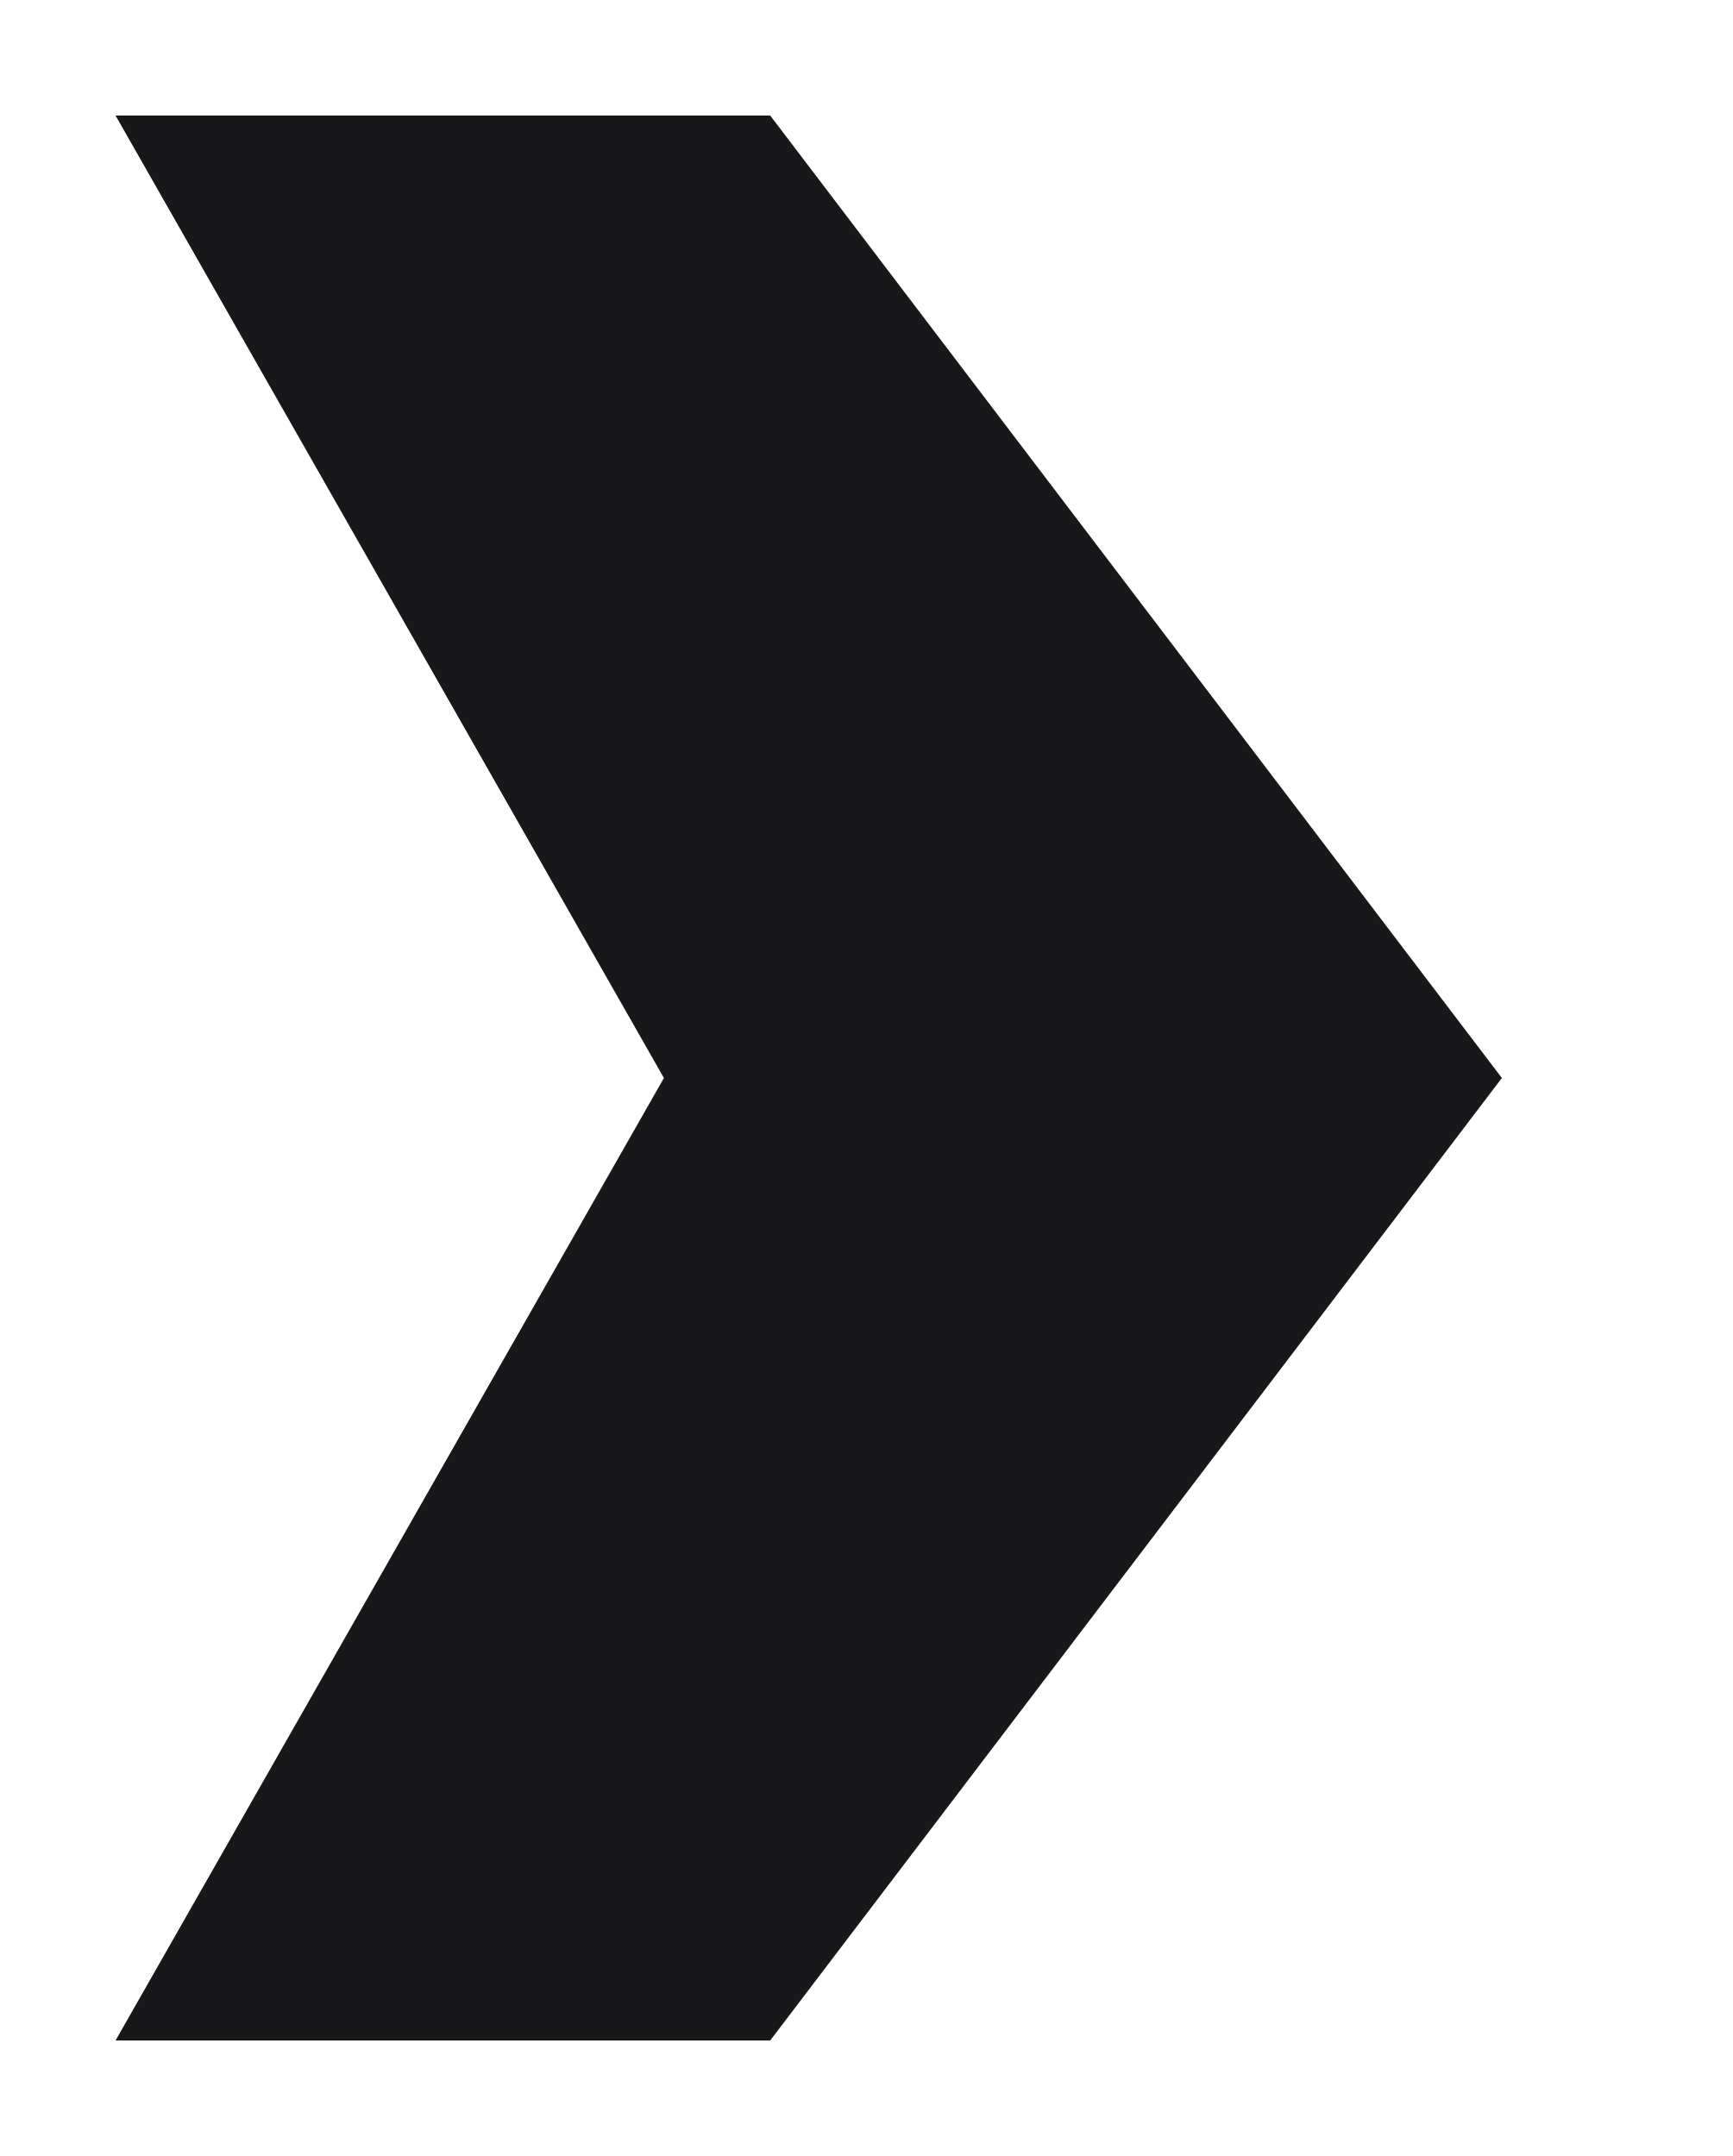
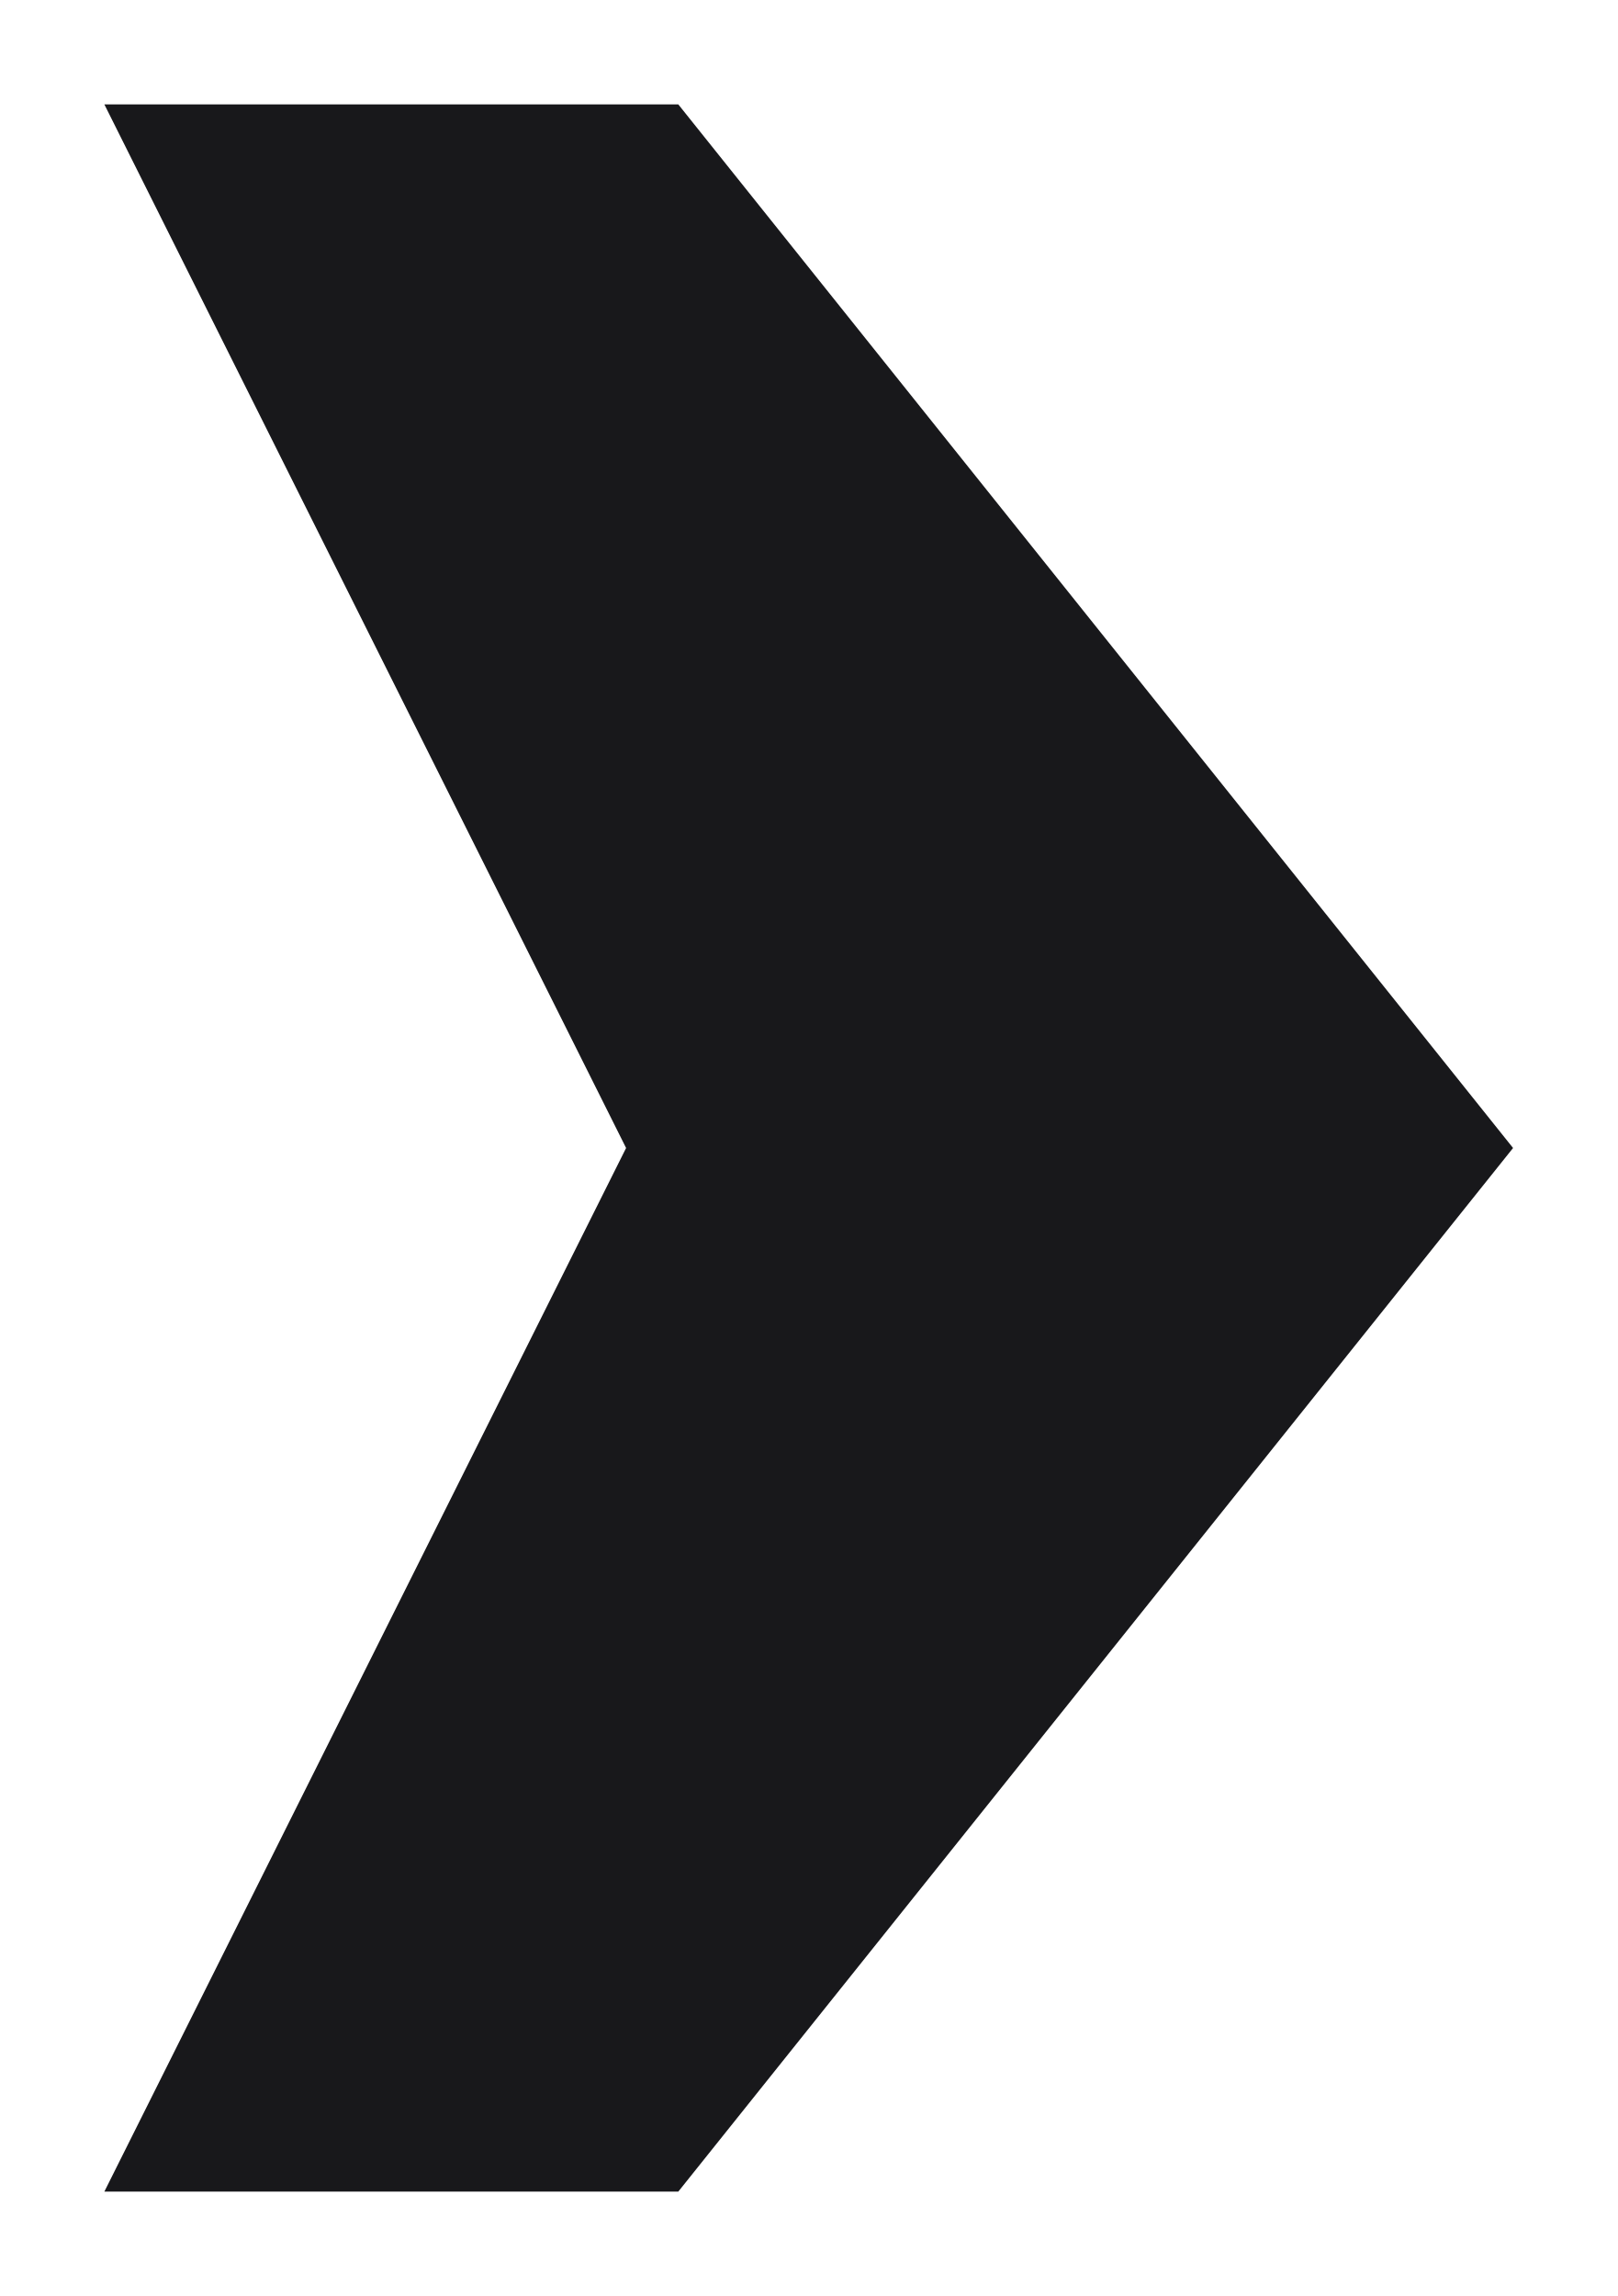
- <svg xmlns="http://www.w3.org/2000/svg" viewBox="0 0 90 112" fill="none" shape-rendering="geometricPrecision">
-   <path d="M6 6 L40 6 L78.0 56.0 L40 106 L6 106 L34.48 56.0 Z" fill="#18181b" />
+ <svg xmlns="http://www.w3.org/2000/svg" viewBox="20 12 62 88" fill="none" shape-rendering="geometricPrecision">
+   <path d="M24 16H46L78 56L46 96H24L44 56L24 16Z" fill="#18181b" />
</svg>
